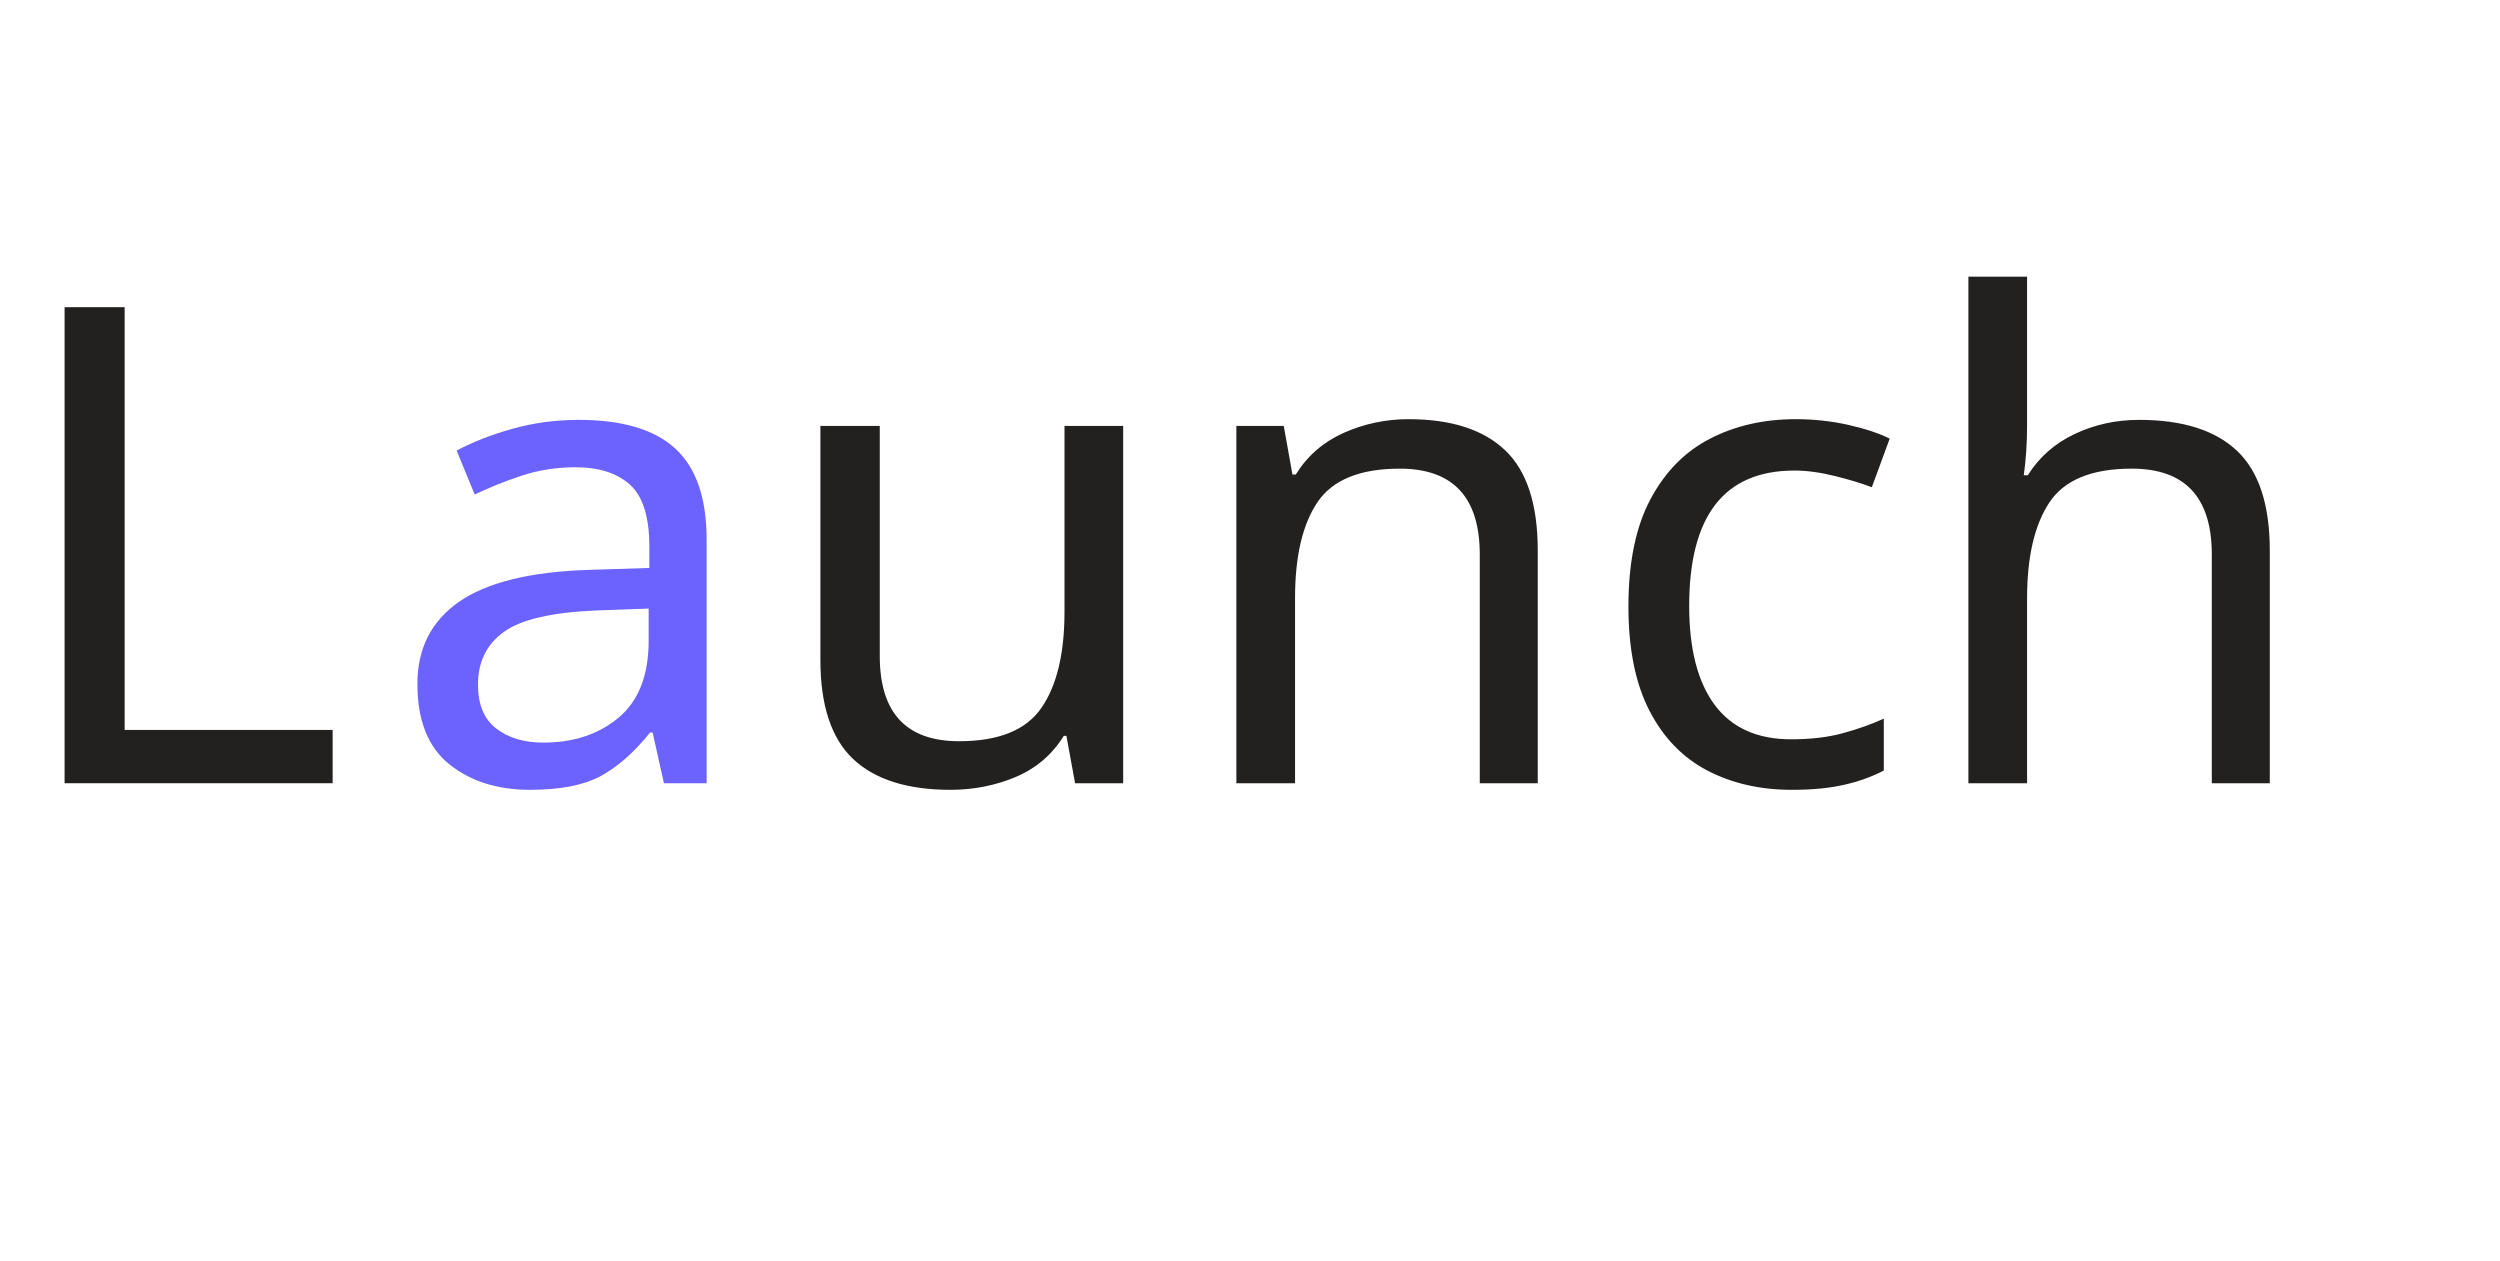
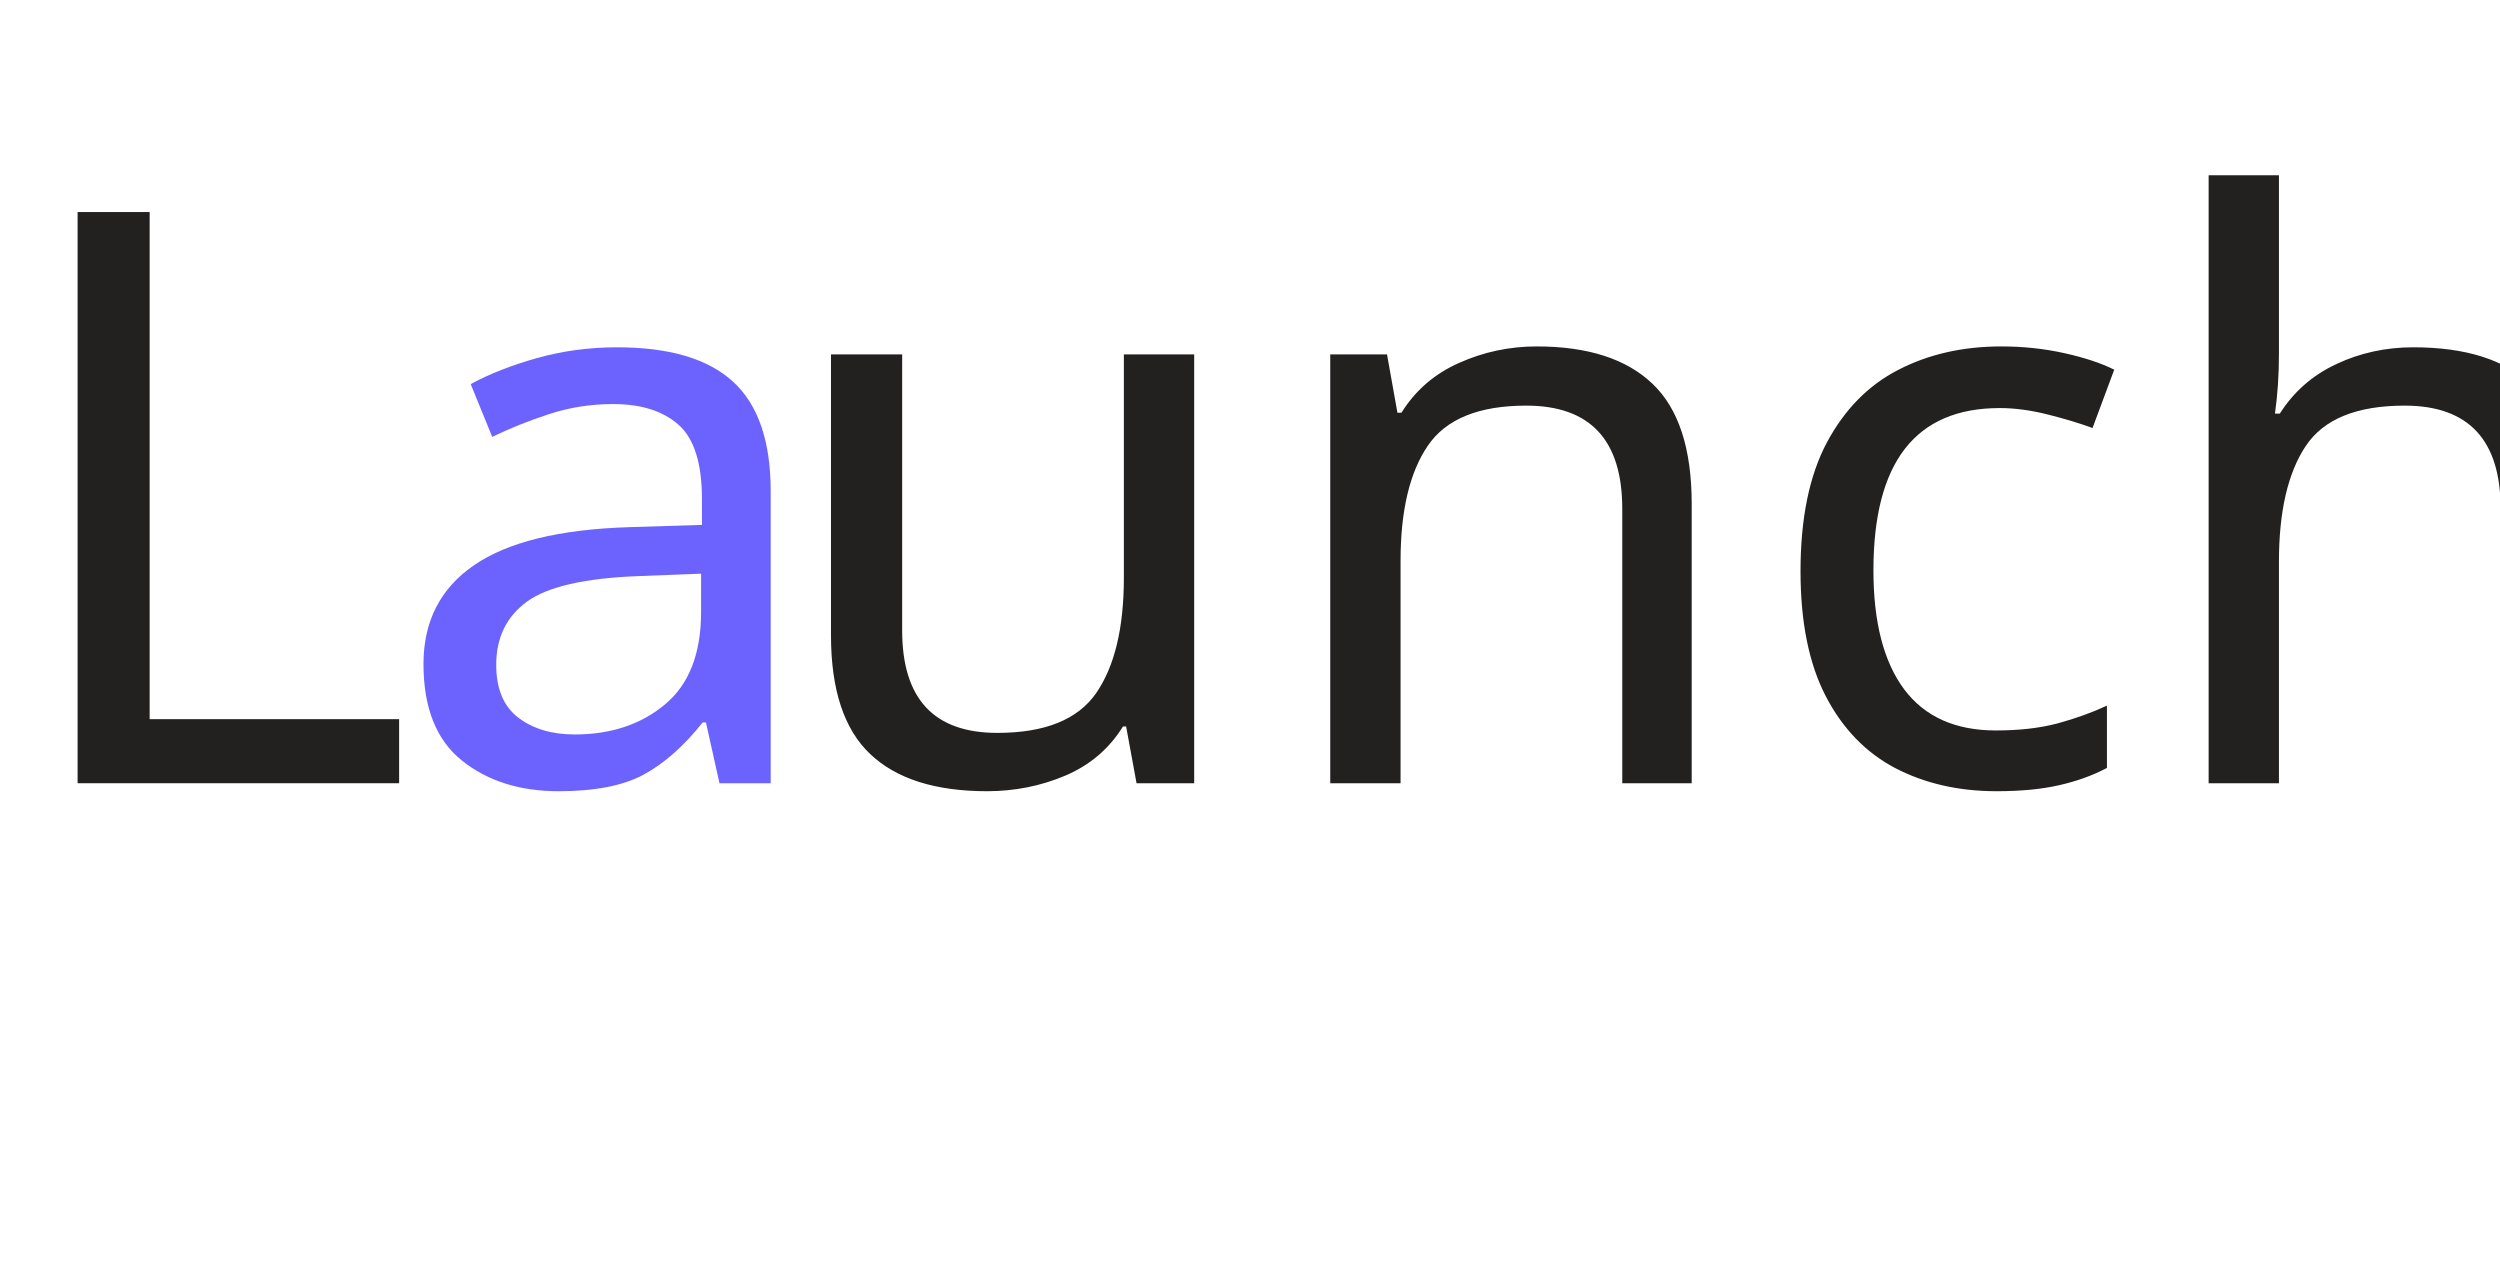
<svg xmlns="http://www.w3.org/2000/svg" width="115" height="58" viewBox="0 0 225 58" style="enable-background:new 0 0 225 58;" fill="none">
  <style type="text/css">
	.st0{fill:#232020;}
    .st1{font-family:'Rubik';}
- 	.st2{font-size:60px;}
+ 	.st2{font-size:72px;}
	.st3{fill:#6C63FF;}
</style>
  <text transform="matrix(1 0 0 1 -2.250671e-04 42.7518)">
    <tspan x="0" y="0" class="st0 st1 st2">L</tspan>
    <tspan x="34.8" y="0" class="st3 st1 st2">a</tspan>
    <tspan x="69.1" y="0" class="st0 st1 st2">unch</tspan>
  </text>
</svg>
